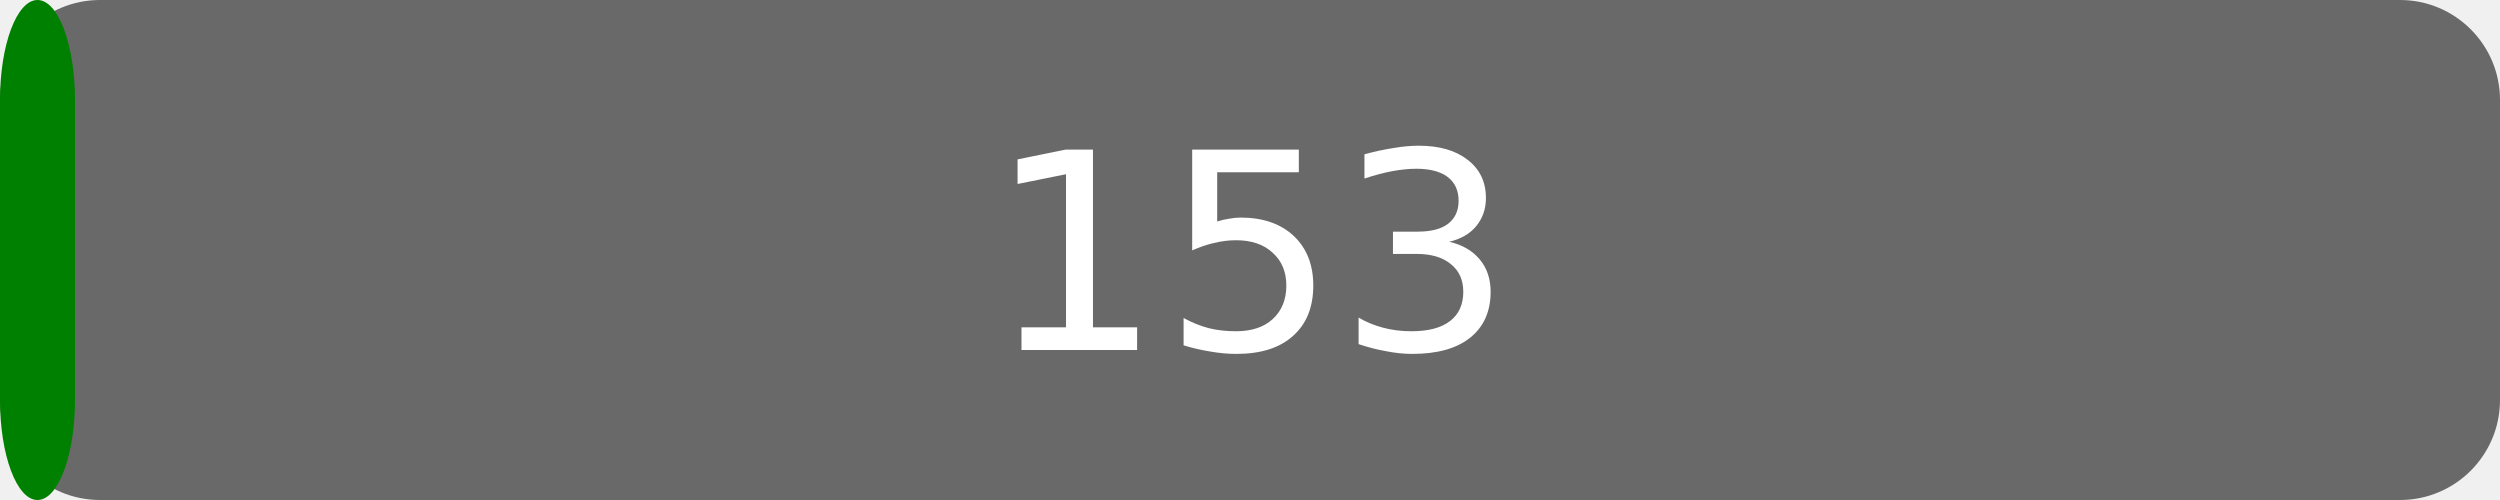
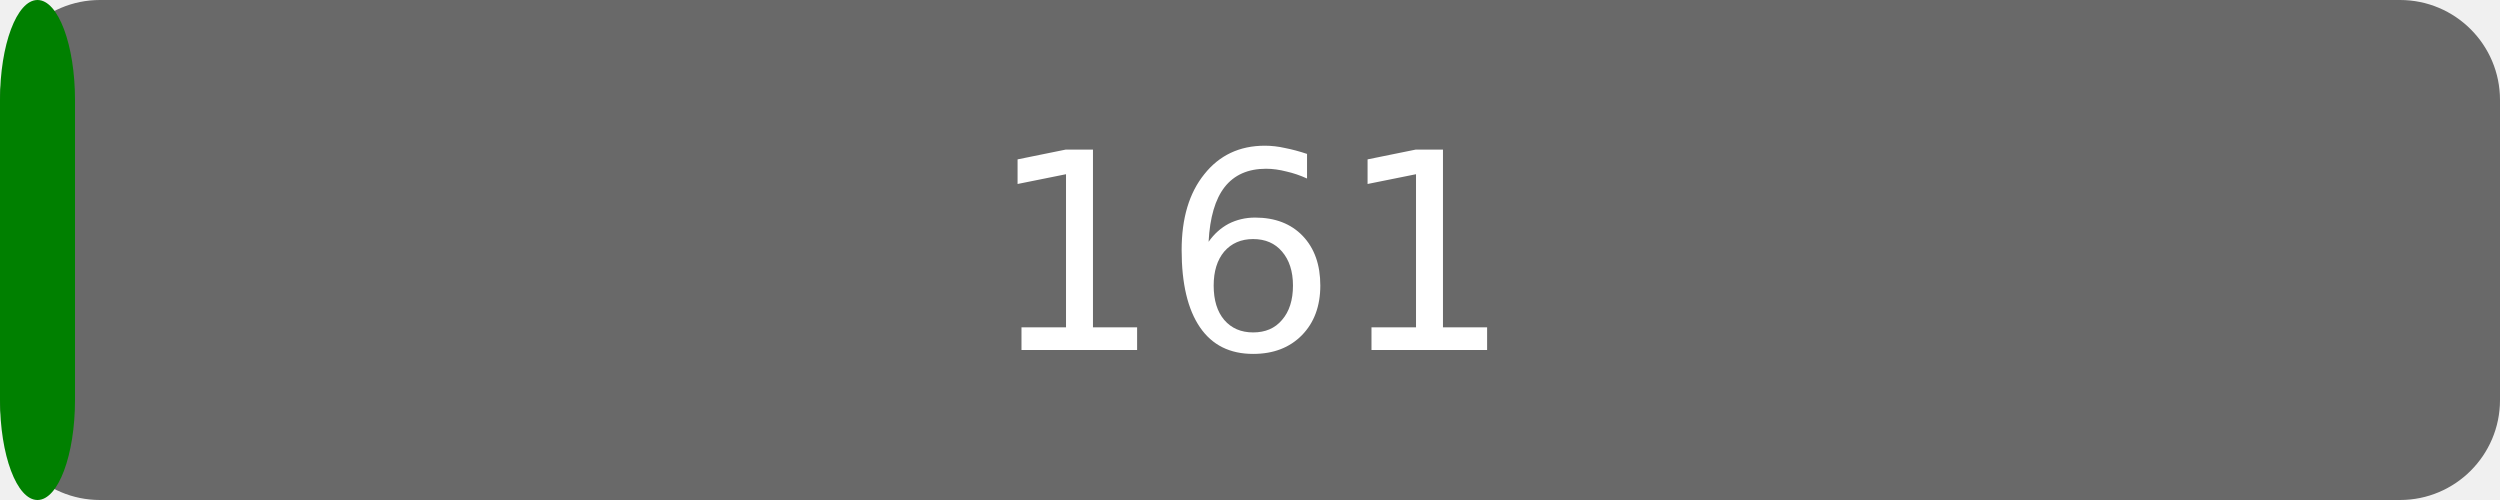
<svg xmlns="http://www.w3.org/2000/svg" width="100" height="20" version="1.1">
  <rect rx="4" x="0" width="100" height="20" fill="dimgrey" />
  <rect rx="4" x="0" width="3" height="20" fill="green" />
  <g fill="#fff" text-anchor="middle" font-family="DejaVu Sans,Verdana,Geneva,sans-serif" font-size="11">
-     <text x="50.0" y="14">153</text>
+     <text x="50.0" y="14">161</text>
  </g>
</svg>
